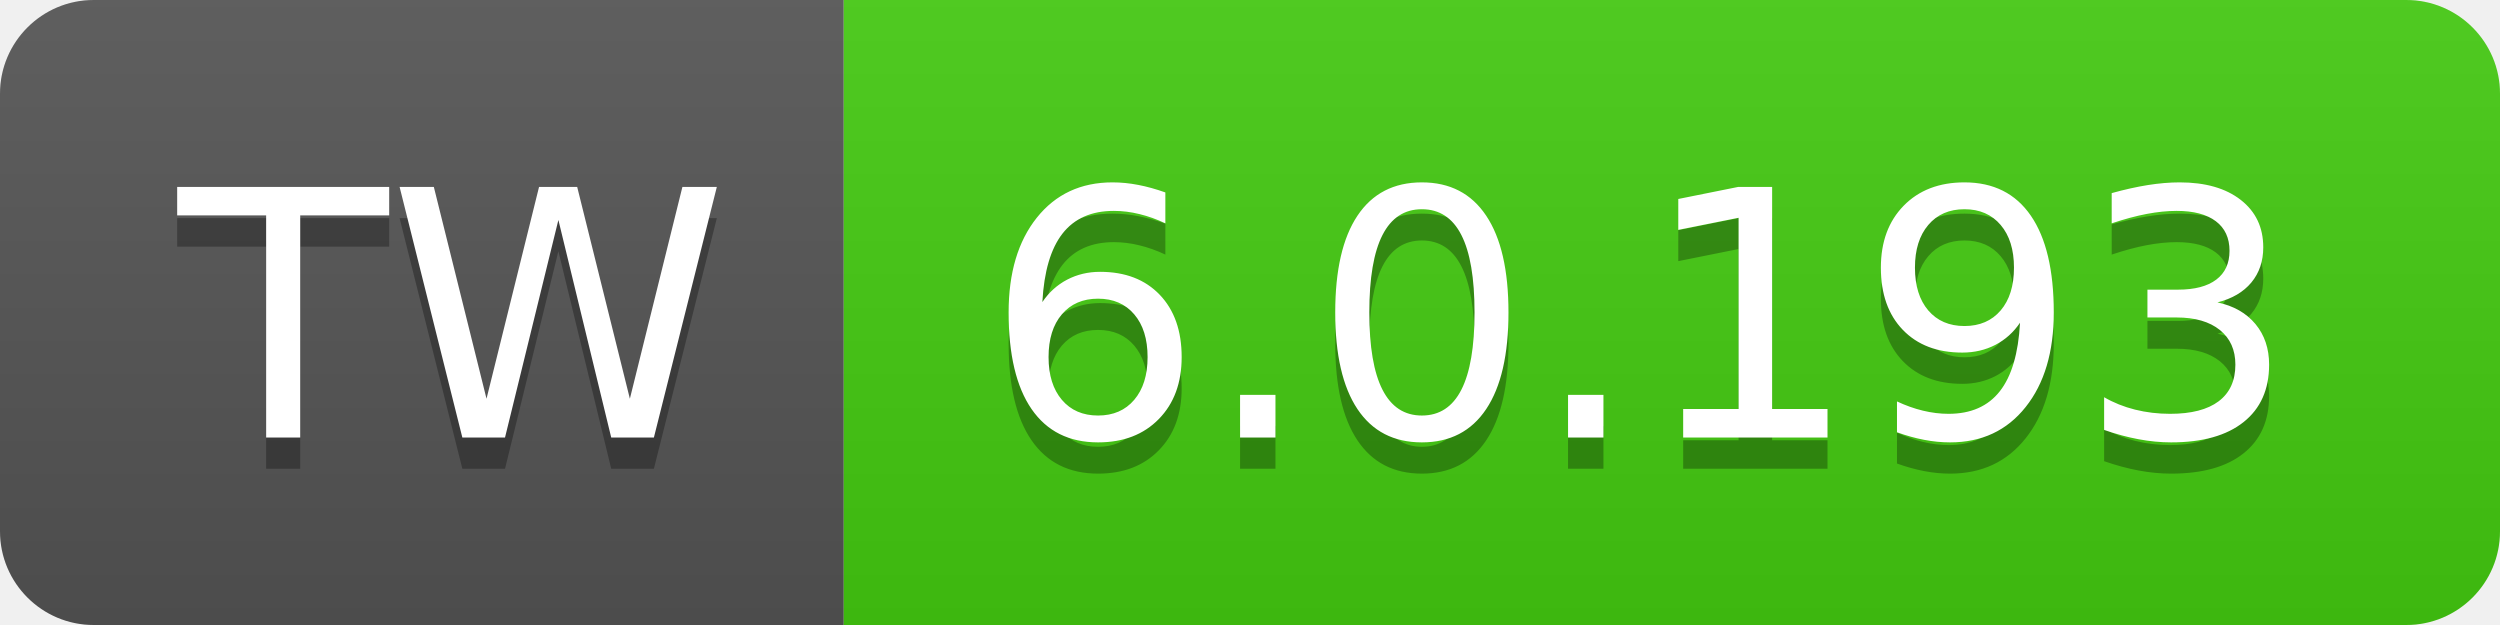
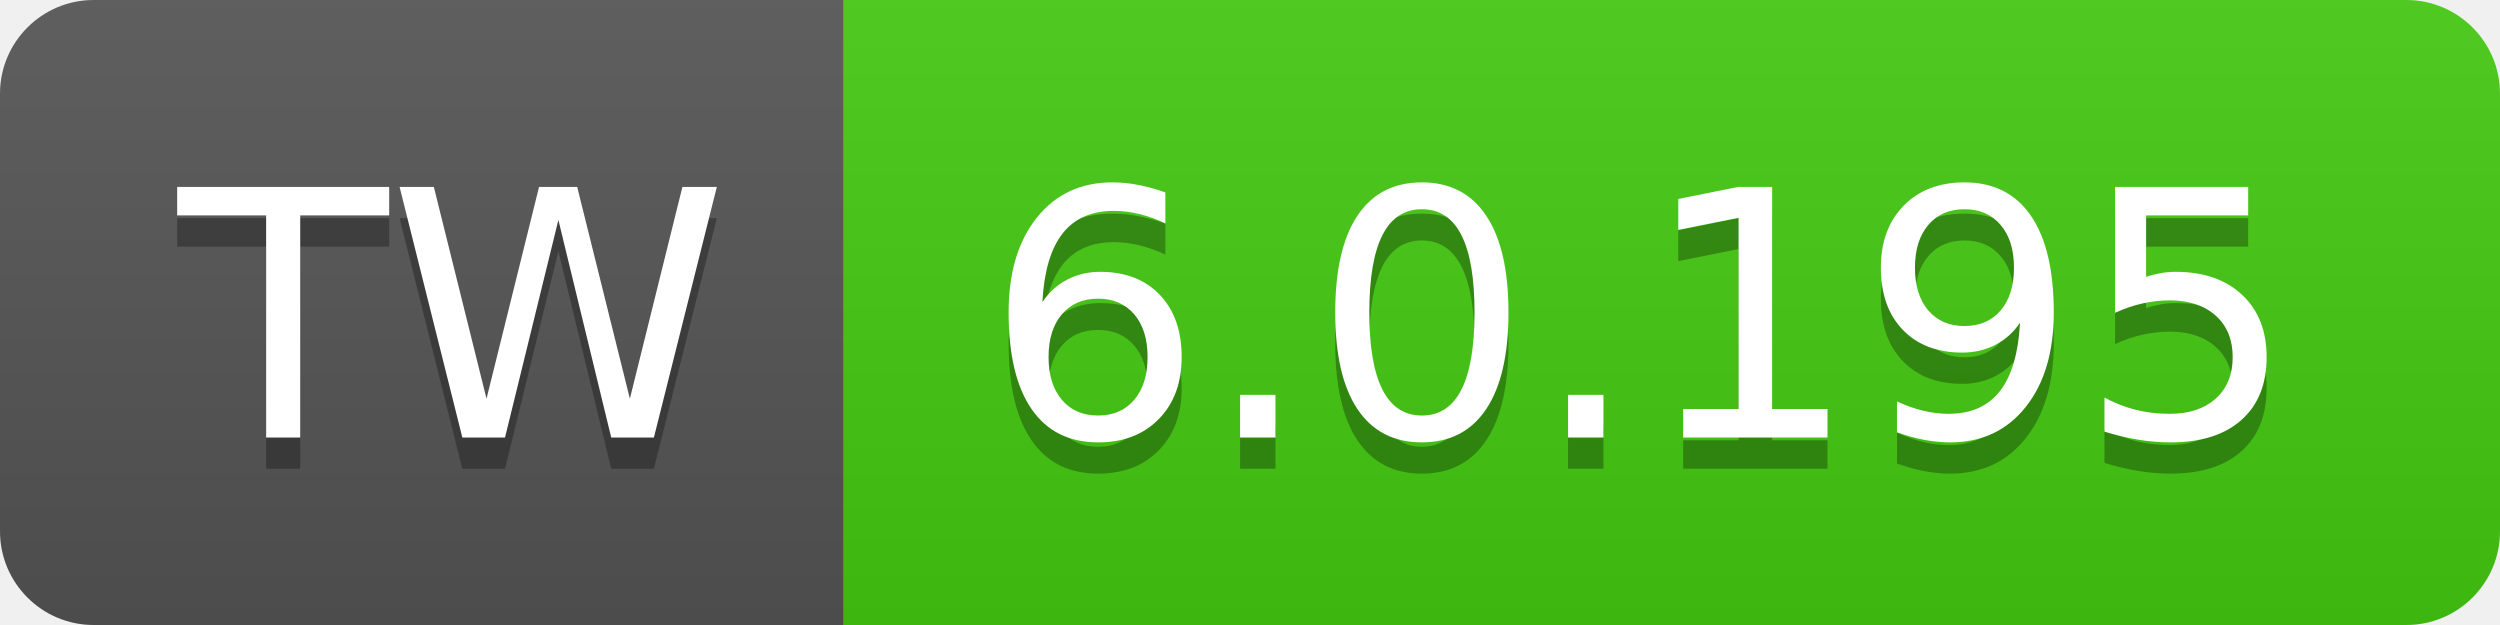
- <svg xmlns="http://www.w3.org/2000/svg" width="80" height="20" role="img" aria-label="TW: 6.0.193">
+ <svg xmlns="http://www.w3.org/2000/svg" width="80" height="20" role="img" aria-label="TW: 6.0.195">
  <linearGradient id="s" x2="0" y2="100%">
    <stop offset="0" stop-color="#bbb" stop-opacity=".1" />
    <stop offset="1" stop-opacity=".1" />
  </linearGradient>
  <clipPath id="r">
    <rect width="80" height="20" rx="3" fill="#fff" />
  </clipPath>
  <g clip-path="url(#r)">
    <rect width="27" height="20" fill="#555" />
    <rect x="27" width="53" height="20" fill="#4c1" />
    <rect width="80" height="20" fill="url(#s)" />
  </g>
  <g fill="#fff" text-anchor="middle" font-family="Verdana,Geneva,DejaVu Sans,sans-serif" text-rendering="geometricPrecision" font-size="110">
    <text aria-hidden="true" x="145" y="150" fill="#010101" fill-opacity=".3" transform="scale(.1)" textLength="170">TW</text>
    <text x="145" y="140" transform="scale(.1)" fill="#fff" textLength="170">TW</text>
-     <text aria-hidden="true" x="525" y="150" fill="#010101" fill-opacity=".3" transform="scale(.1)" textLength="430">6.0.193</text>
-     <text x="525" y="140" transform="scale(.1)" fill="#fff" textLength="430">6.0.193</text>
+     <text aria-hidden="true" x="525" y="150" fill="#010101" fill-opacity=".3" transform="scale(.1)" textLength="430">6.0.195</text>
+     <text x="525" y="140" transform="scale(.1)" fill="#fff" textLength="430">6.0.195</text>
  </g>
</svg>
